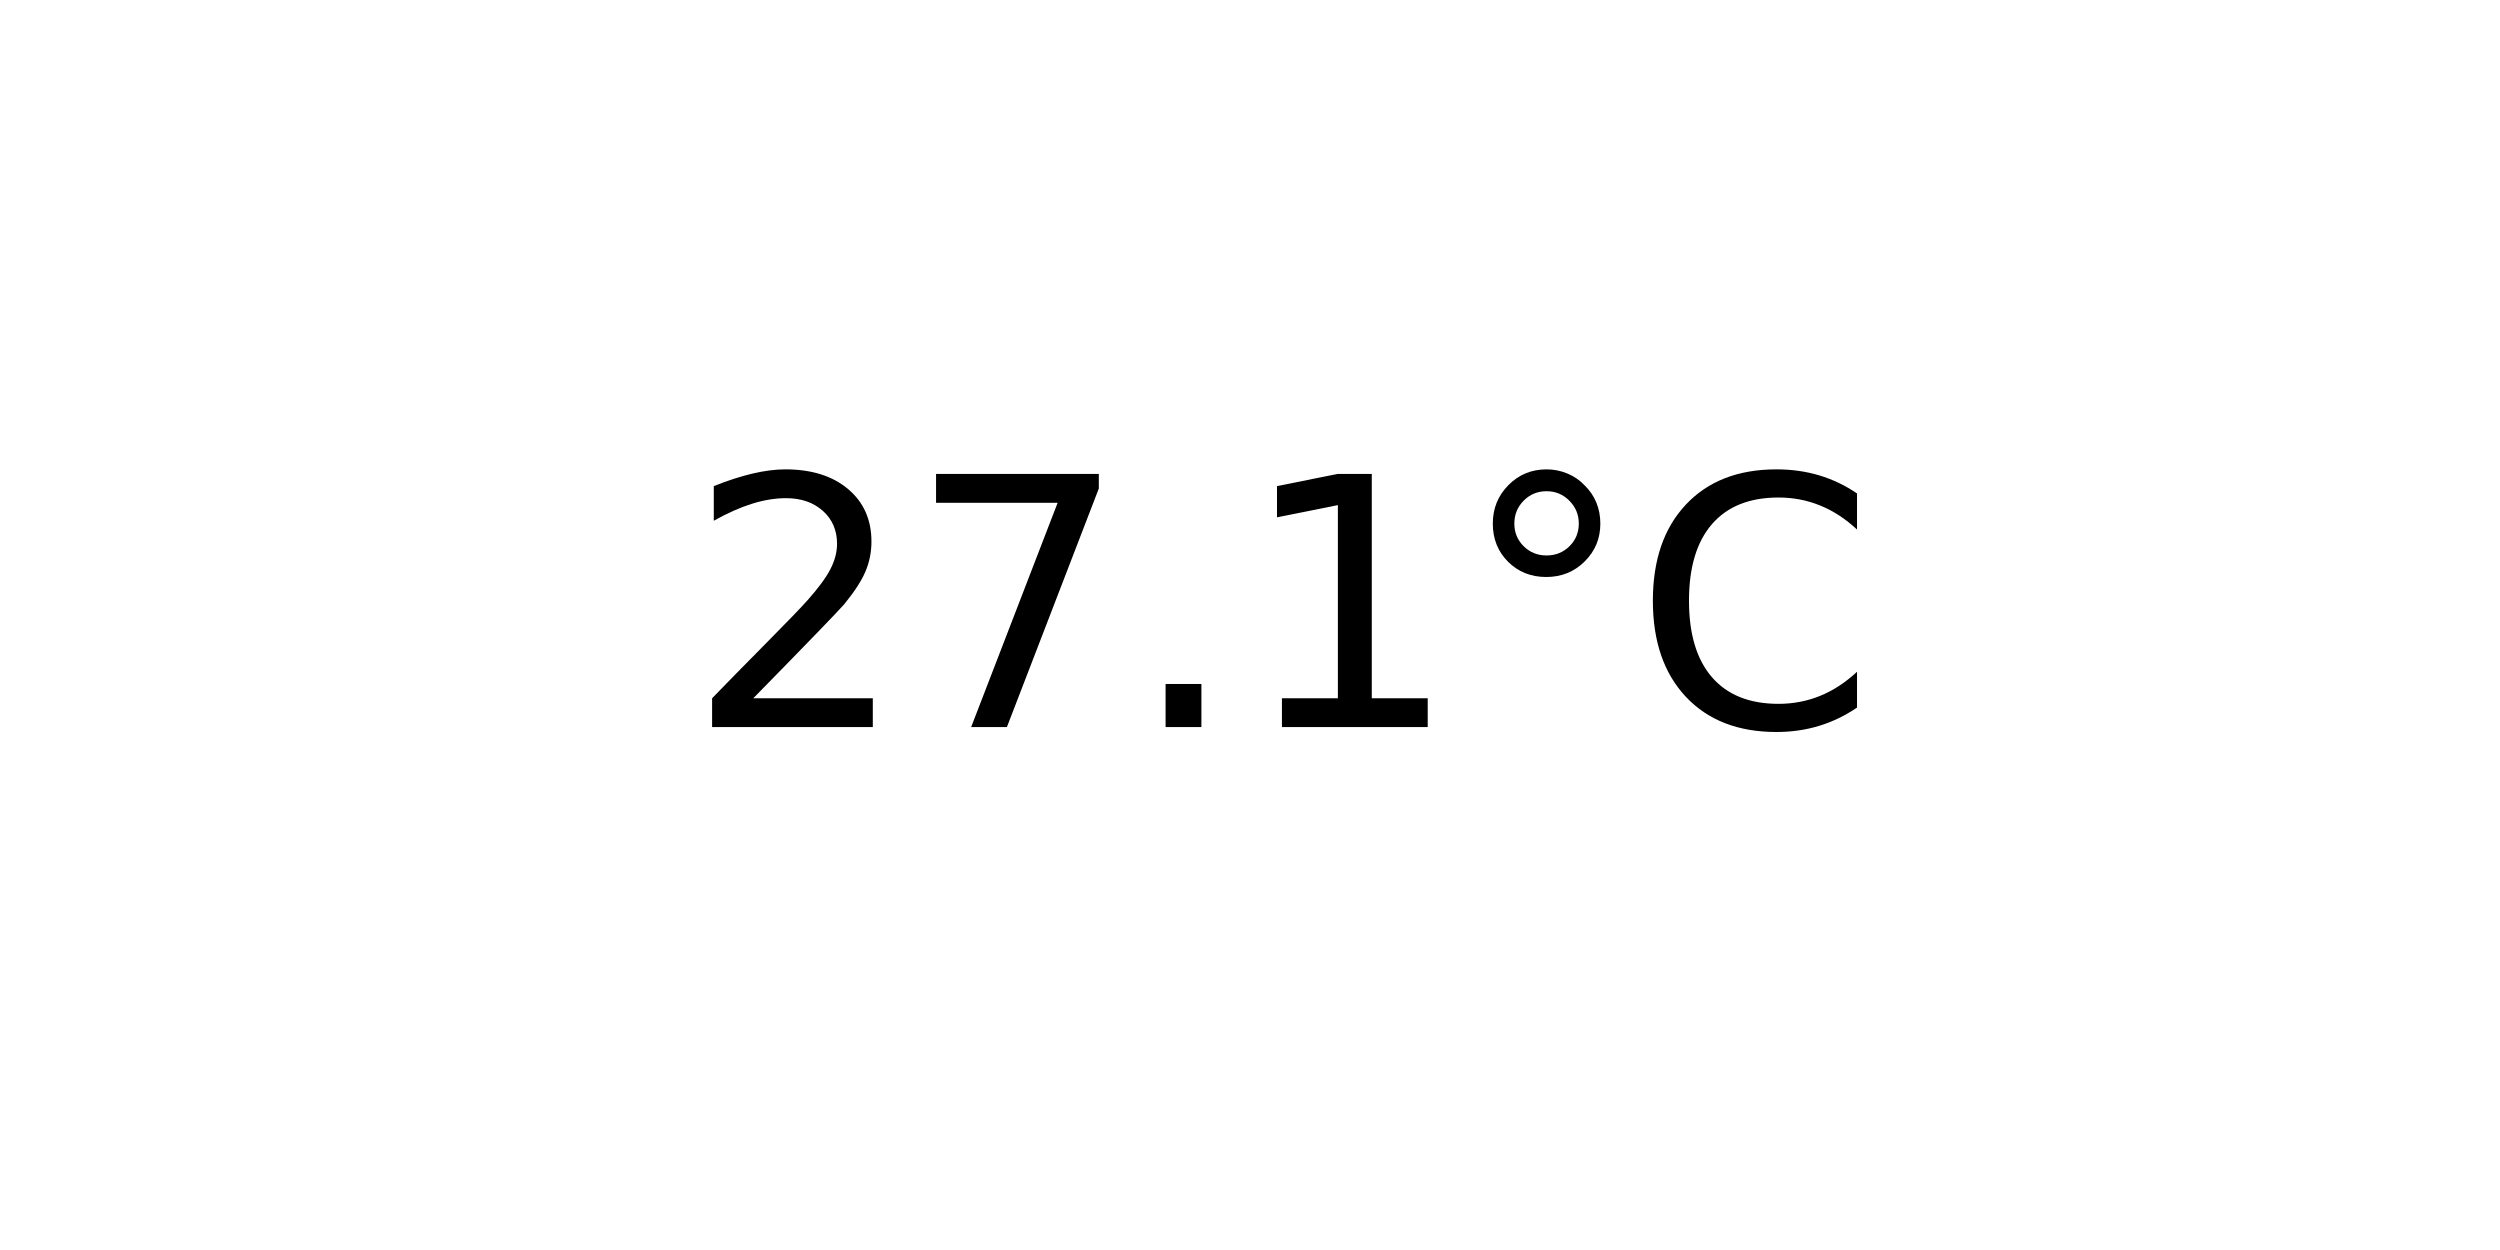
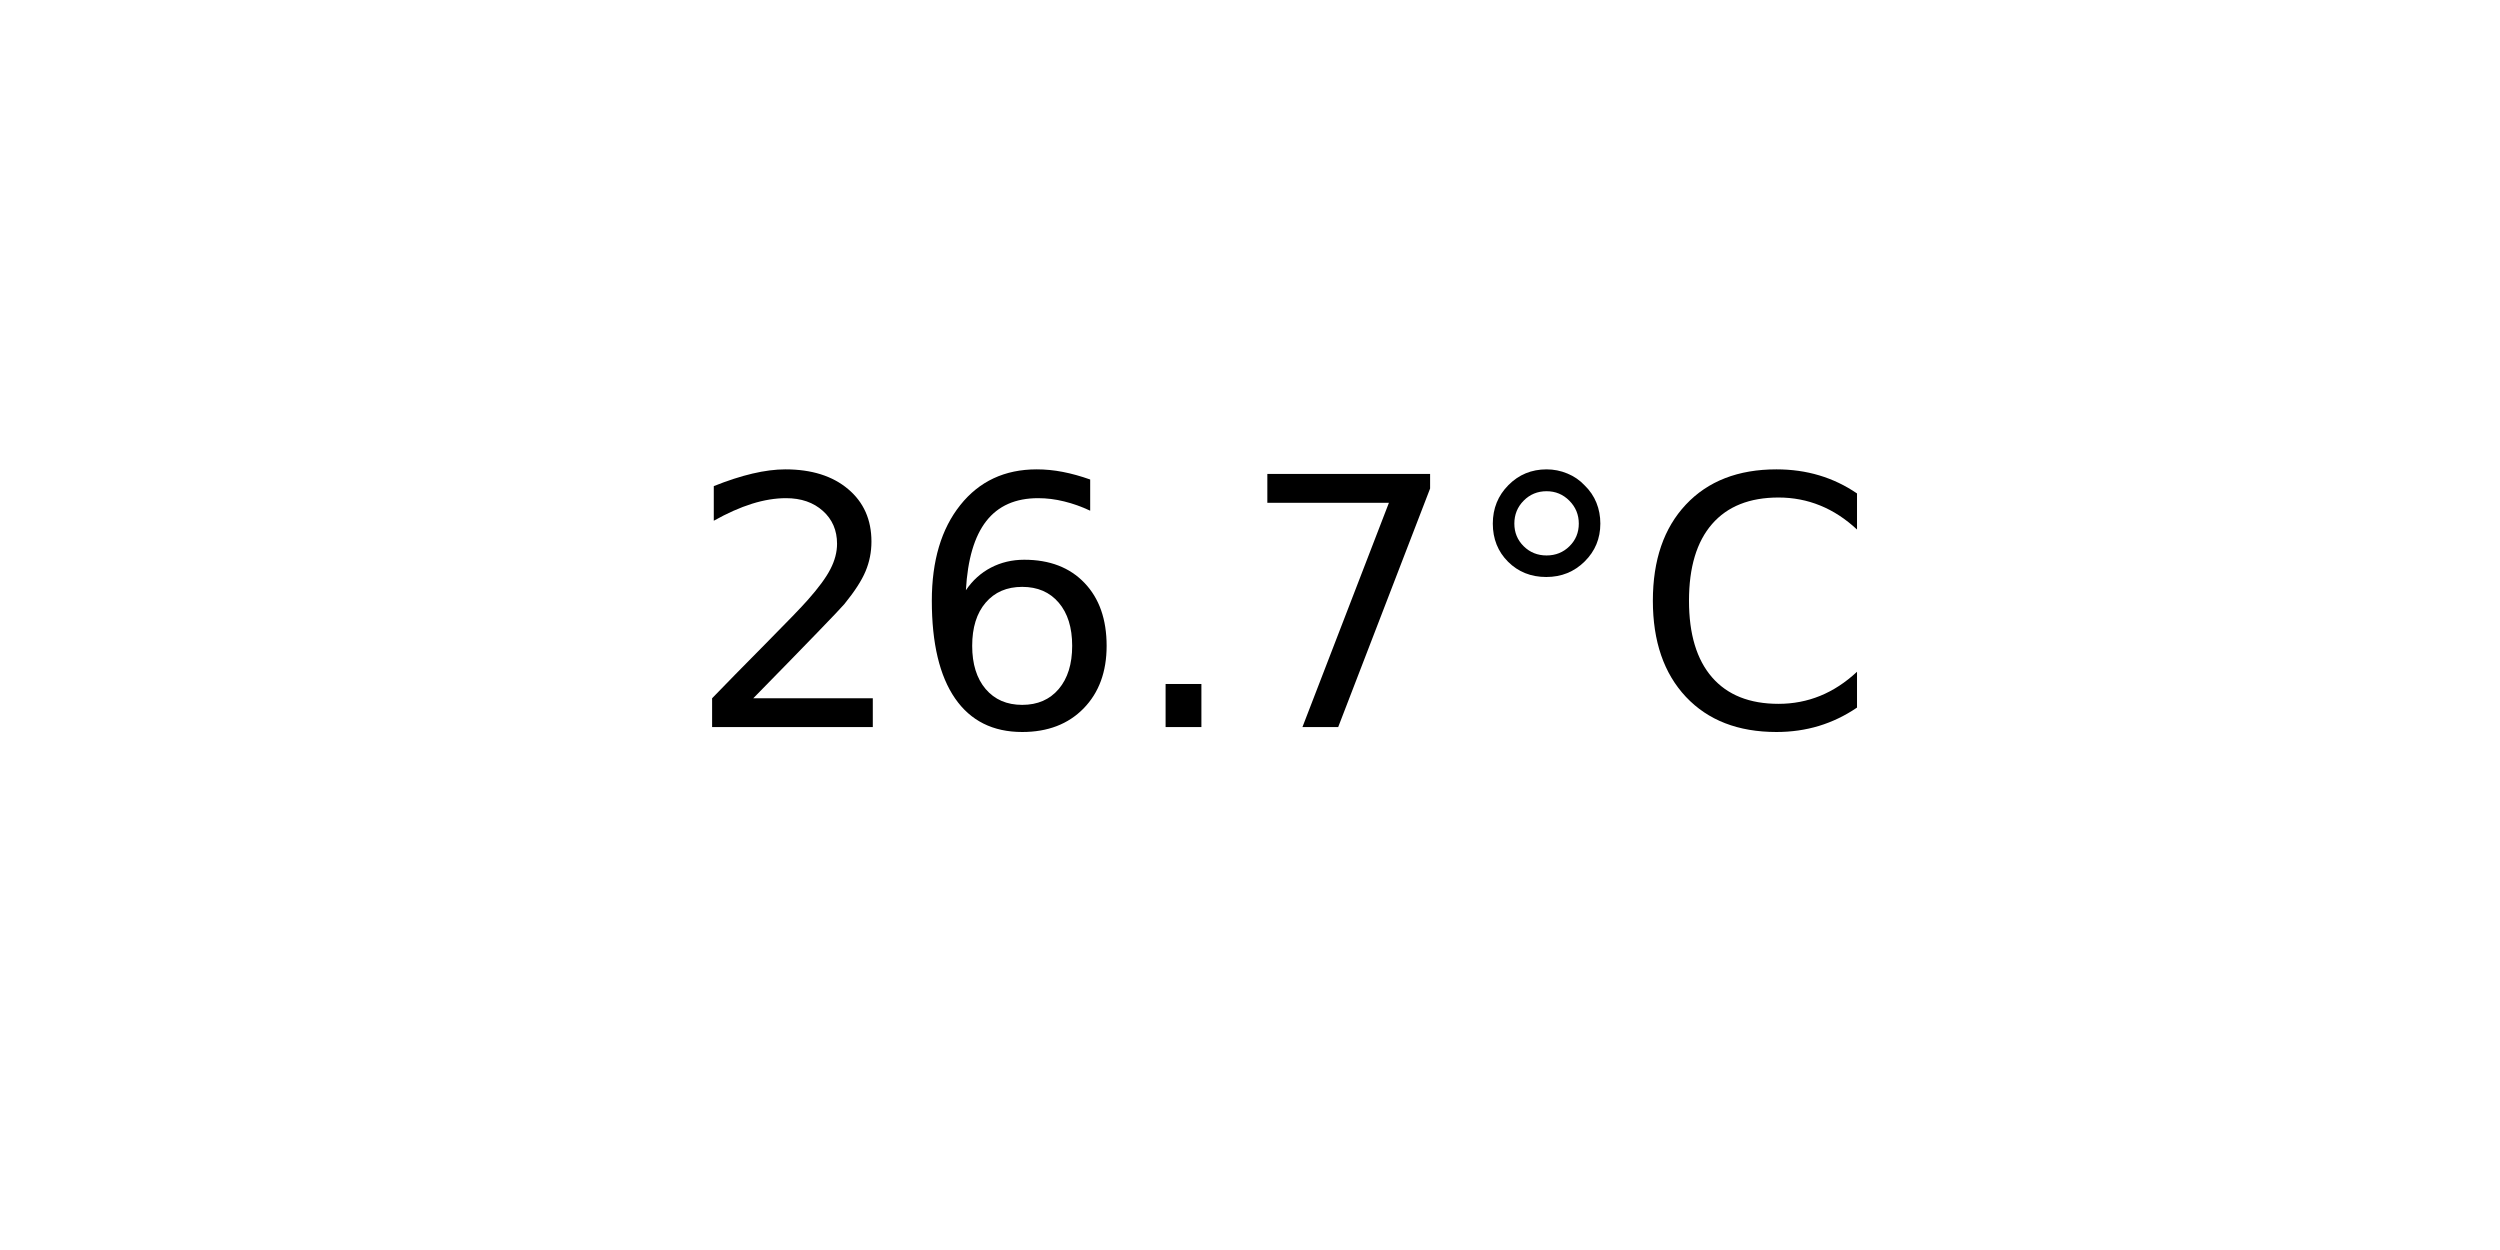
<svg xmlns="http://www.w3.org/2000/svg" xmlns:xlink="http://www.w3.org/1999/xlink" width="72pt" height="36pt" viewBox="0 0 72 36" version="1.1">
  <defs>
    <style type="text/css">*{stroke-linejoin: round; stroke-linecap: butt}</style>
  </defs>
  <g id="figure_1">
    <g id="axes_1">
      <g id="text_1">
        <g transform="translate(19.77578 20.93937) scale(0.1 -0.1)">
          <defs>
            <path id="DejaVuSans-32" d="M 1228 531  L 3431 531  L 3431 0  L 469 0  L 469 531  Q 828 903 1448 1529  Q 2069 2156 2228 2338  Q 2531 2678 2651 2914  Q 2772 3150 2772 3378  Q 2772 3750 2511 3984  Q 2250 4219 1831 4219  Q 1534 4219 1204 4116  Q 875 4013 500 3803  L 500 4441  Q 881 4594 1212 4672  Q 1544 4750 1819 4750  Q 2544 4750 2975 4387  Q 3406 4025 3406 3419  Q 3406 3131 3298 2873  Q 3191 2616 2906 2266  Q 2828 2175 2409 1742  Q 1991 1309 1228 531  z " transform="scale(0.015625)" />
+             <path id="DejaVuSans-36" d="M 2113 2584  Q 1688 2584 1439 2293  Q 1191 2003 1191 1497  Q 1191 994 1439 701  Q 1688 409 2113 409  Q 2538 409 2786 701  Q 3034 994 3034 1497  Q 3034 2003 2786 2293  Q 2538 2584 2113 2584  z M 3366 4563  L 3366 3988  Q 3128 4100 2886 4159  Q 2644 4219 2406 4219  Q 1781 4219 1451 3797  Q 1122 3375 1075 2522  Q 1259 2794 1537 2939  Q 1816 3084 2150 3084  Q 2853 3084 3261 2657  Q 3669 2231 3669 1497  Q 3669 778 3244 343  Q 2819 -91 2113 -91  Q 1303 -91 875 529  Q 447 1150 447 2328  Q 447 3434 972 4092  Q 1497 4750 2381 4750  Q 2619 4750 2861 4703  Q 3103 4656 3366 4563  z " transform="scale(0.015625)" />
+             <path id="DejaVuSans-2e" d="M 684 794  L 1344 794  L 1344 0  L 684 0  L 684 794  z " transform="scale(0.015625)" />
            <path id="DejaVuSans-37" d="M 525 4666  L 3525 4666  L 3525 4397  L 1831 0  L 1172 0  L 2766 4134  L 525 4134  L 525 4666  z " transform="scale(0.015625)" />
-             <path id="DejaVuSans-2e" d="M 684 794  L 1344 794  L 1344 0  L 684 0  L 684 794  z " transform="scale(0.015625)" />
-             <path id="DejaVuSans-31" d="M 794 531  L 1825 531  L 1825 4091  L 703 3866  L 703 4441  L 1819 4666  L 2450 4666  L 2450 531  L 3481 531  L 3481 0  L 794 0  L 794 531  z " transform="scale(0.015625)" />
            <path id="DejaVuSans-b0" d="M 1600 4347  Q 1350 4347 1178 4173  Q 1006 4000 1006 3750  Q 1006 3503 1178 3333  Q 1350 3163 1600 3163  Q 1850 3163 2022 3333  Q 2194 3503 2194 3750  Q 2194 3997 2020 4172  Q 1847 4347 1600 4347  z M 1600 4750  Q 1800 4750 1984 4673  Q 2169 4597 2303 4453  Q 2447 4313 2519 4134  Q 2591 3956 2591 3750  Q 2591 3338 2302 3052  Q 2013 2766 1594 2766  Q 1172 2766 890 3047  Q 609 3328 609 3750  Q 609 4169 896 4459  Q 1184 4750 1600 4750  z " transform="scale(0.015625)" />
            <path id="DejaVuSans-43" d="M 4122 4306  L 4122 3641  Q 3803 3938 3442 4084  Q 3081 4231 2675 4231  Q 1875 4231 1450 3742  Q 1025 3253 1025 2328  Q 1025 1406 1450 917  Q 1875 428 2675 428  Q 3081 428 3442 575  Q 3803 722 4122 1019  L 4122 359  Q 3791 134 3420 21  Q 3050 -91 2638 -91  Q 1578 -91 968 557  Q 359 1206 359 2328  Q 359 3453 968 4101  Q 1578 4750 2638 4750  Q 3056 4750 3426 4639  Q 3797 4528 4122 4306  z " transform="scale(0.015625)" />
          </defs>
          <use xlink:href="#DejaVuSans-32" />
-           <use xlink:href="#DejaVuSans-37" x="63.623" />
+           <use xlink:href="#DejaVuSans-36" x="63.623" />
          <use xlink:href="#DejaVuSans-2e" x="127.246" />
-           <use xlink:href="#DejaVuSans-31" x="159.033" />
+           <use xlink:href="#DejaVuSans-37" x="159.033" />
          <use xlink:href="#DejaVuSans-b0" x="222.656" />
          <use xlink:href="#DejaVuSans-43" x="272.656" />
        </g>
      </g>
    </g>
  </g>
</svg>
